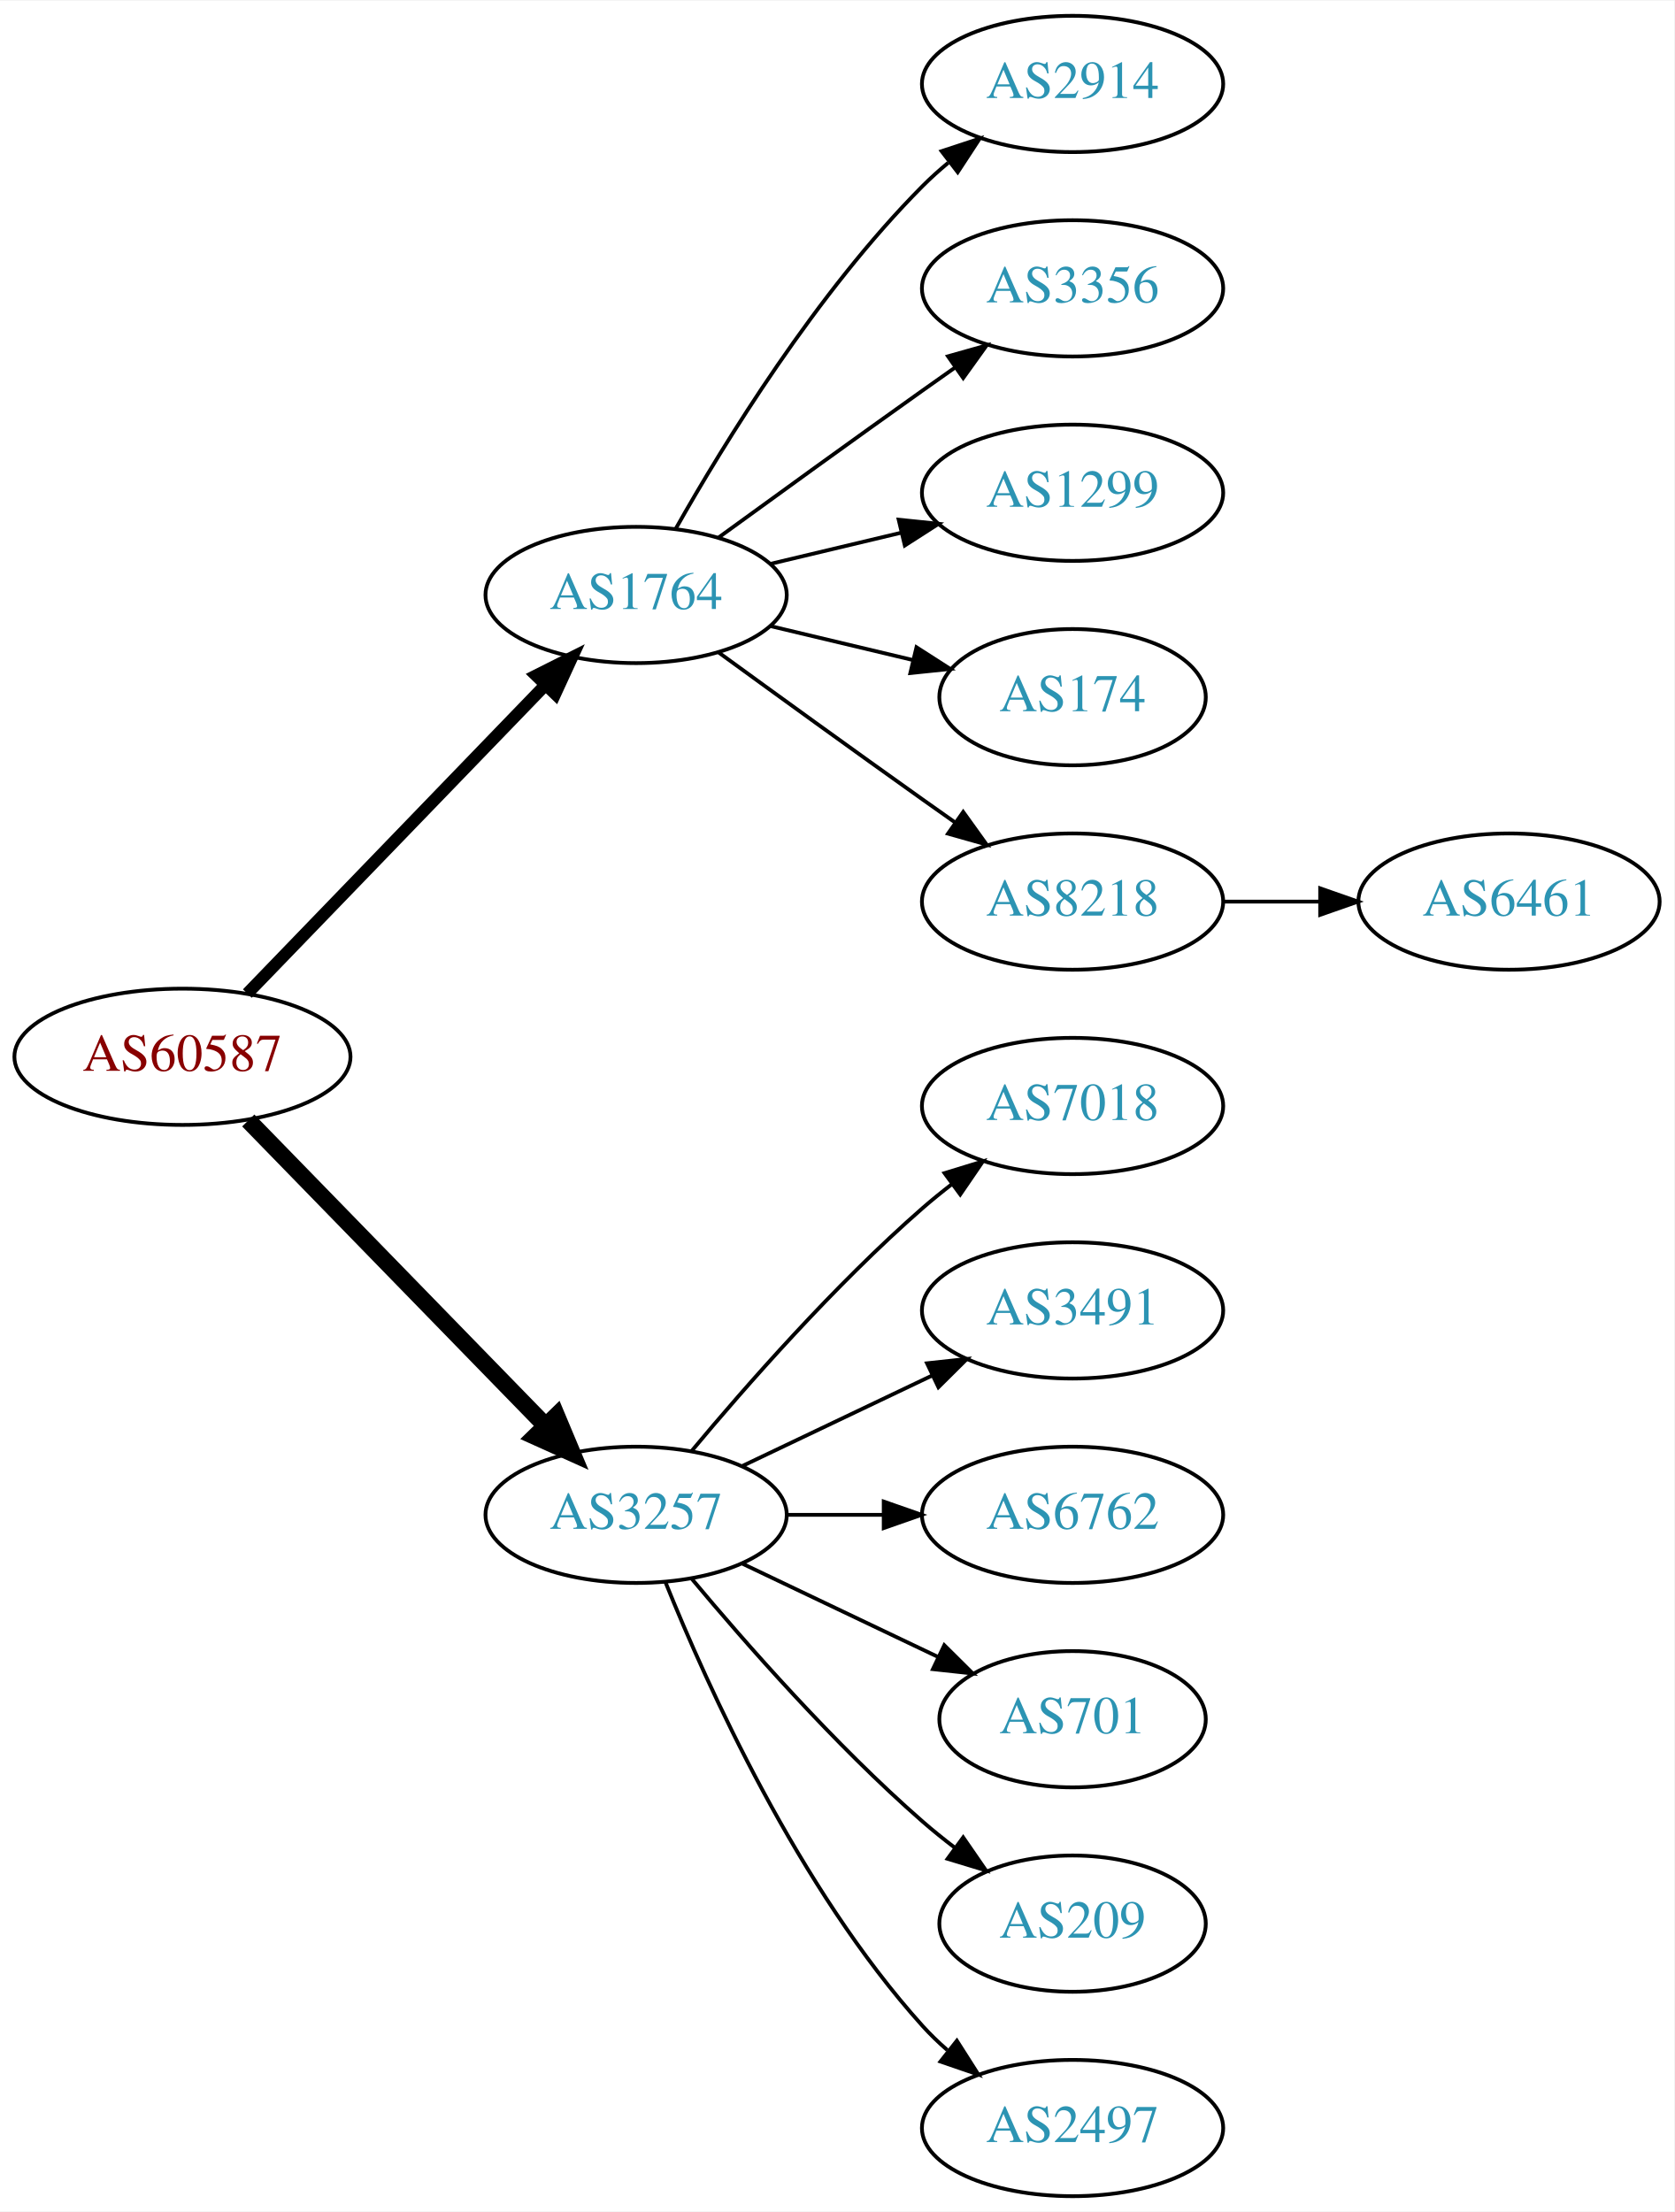
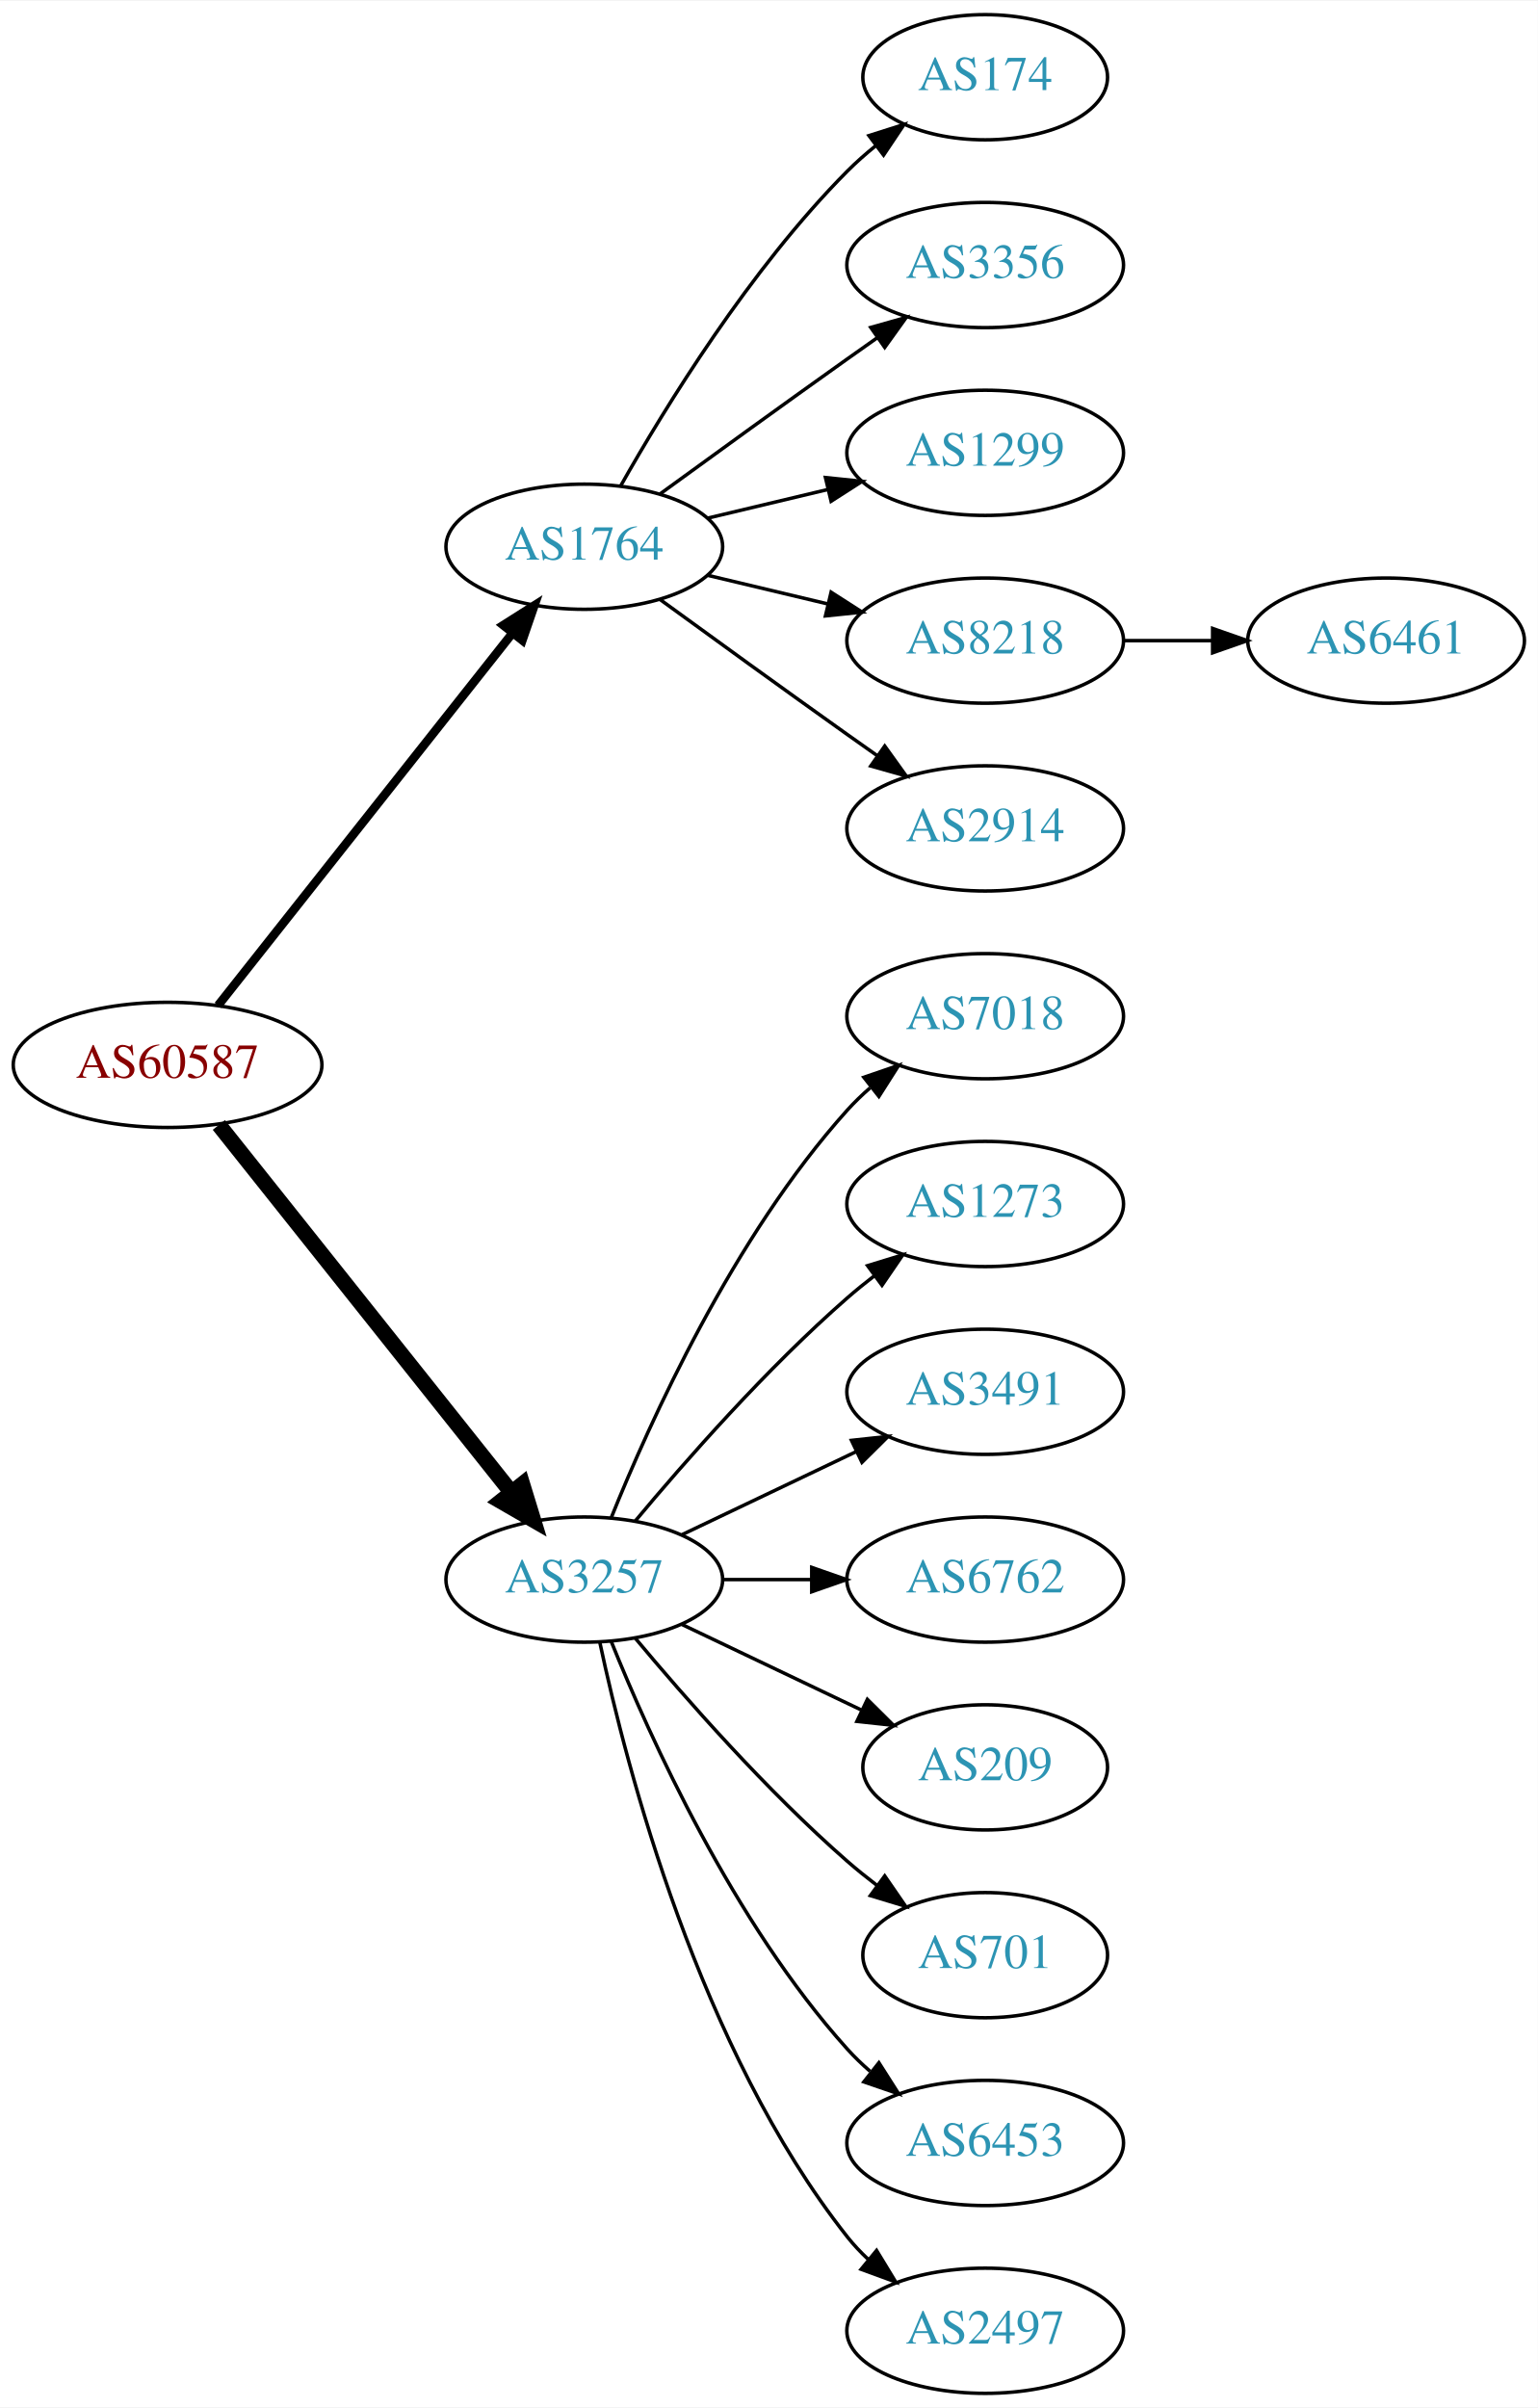
- <svg xmlns="http://www.w3.org/2000/svg" xmlns:xlink="http://www.w3.org/1999/xlink" width="442pt" height="584pt" viewBox="0.00 0.00 442.27 584.00">
-   <g id="graph0" class="graph" transform="scale(1 1) rotate(0) translate(4 580)">
-     <polygon fill="white" stroke="none" points="-4,4 -4,-580 438.271,-580 438.271,4 -4,4" />
+ <svg xmlns="http://www.w3.org/2000/svg" xmlns:xlink="http://www.w3.org/1999/xlink" width="442pt" height="692pt" viewBox="0.00 0.00 442.27 692.00">
+   <g id="graph0" class="graph" transform="scale(1 1) rotate(0) translate(4 688)">
+     <polygon fill="white" stroke="none" points="-4,4 -4,-688 438.271,-688 438.271,4 -4,4" />
    <g id="node1" class="node">
      <g id="a_node1">
        <a xlink:href="/asn/60587" xlink:title="AS60587 ~ XINON GmbH [AT]">
-           <ellipse fill="#ffffff" stroke="black" cx="44.196" cy="-301" rx="44.393" ry="18" />
-           <text text-anchor="middle" x="44.196" y="-297.3" font-family="Times,serif" font-size="14.00" fill="#880000">AS60587</text>
+           <ellipse fill="#ffffff" stroke="black" cx="44.196" cy="-382" rx="44.393" ry="18" />
+           <text text-anchor="middle" x="44.196" y="-378.3" font-family="Times,serif" font-size="14.00" fill="#880000">AS60587</text>
        </a>
      </g>
    </g>
    <g id="node2" class="node">
      <g id="a_node2">
        <a xlink:href="/asn/1764" xlink:title="AS1764 ~ NEXTLAYER-AS [AT]">
-           <ellipse fill="#ffffff" stroke="black" cx="164.039" cy="-423" rx="39.794" ry="18" />
-           <text text-anchor="middle" x="164.039" y="-419.3" font-family="Times,serif" font-size="14.00" fill="#2c94b3">AS1764</text>
+           <ellipse fill="#ffffff" stroke="black" cx="164.039" cy="-531" rx="39.794" ry="18" />
+           <text text-anchor="middle" x="164.039" y="-527.3" font-family="Times,serif" font-size="14.00" fill="#2c94b3">AS1764</text>
        </a>
      </g>
    </g>
    <g id="edge1" class="edge">
-       <path fill="none" stroke="black" stroke-width="3.214" d="M61.334,-317.708C81.697,-338.789 116.851,-375.183 140.026,-399.175" />
-       <polygon fill="black" stroke="black" stroke-width="3.214" points="137.63,-401.733 147.095,-406.494 142.665,-396.87 137.63,-401.733" />
+       <path fill="none" stroke="black" stroke-width="2.5" d="M58.714,-399.092C79.492,-425.364 119.383,-475.802 143.365,-506.125" />
+       <polygon fill="black" stroke="black" stroke-width="2.5" points="140.73,-508.435 149.678,-514.107 146.22,-504.093 140.73,-508.435" />
    </g>
    <g id="node3" class="node">
      <g id="a_node3">
        <a xlink:href="/asn/3257" xlink:title="AS3257 ~ GTT [DE]">
-           <ellipse fill="#ffffff" stroke="black" cx="164.039" cy="-180" rx="39.794" ry="18" />
-           <text text-anchor="middle" x="164.039" y="-176.3" font-family="Times,serif" font-size="14.00" fill="#2c94b3">AS3257</text>
+           <ellipse fill="#ffffff" stroke="black" cx="164.039" cy="-234" rx="39.794" ry="18" />
+           <text text-anchor="middle" x="164.039" y="-230.3" font-family="Times,serif" font-size="14.00" fill="#2c94b3">AS3257</text>
        </a>
      </g>
    </g>
    <g id="edge2" class="edge">
-       <path fill="none" stroke="black" stroke-width="4.5" d="M61.582,-284.175C82.011,-263.198 117.049,-227.222 140.129,-203.523" />
-       <polygon fill="black" stroke="black" stroke-width="4.5" points="143.013,-206.206 147.169,-196.295 137.371,-200.712 143.013,-206.206" />
+       <path fill="none" stroke="black" stroke-width="4.5" d="M58.945,-364.733C79.7,-338.666 119.146,-289.126 143.07,-259.079" />
+       <polygon fill="black" stroke="black" stroke-width="4.5" points="146.229,-261.433 149.378,-251.157 140.068,-256.528 146.229,-261.433" />
    </g>
    <g id="node4" class="node">
      <g id="a_node4">
-         <a xlink:href="/asn/2914" xlink:title="AS2914 ~ NTT America, Inc. [US]">
-           <ellipse fill="#ffffff" stroke="black" cx="279.332" cy="-558" rx="39.794" ry="18" />
-           <text text-anchor="middle" x="279.332" y="-554.3" font-family="Times,serif" font-size="14.00" fill="#2c94b3">AS2914</text>
+         <a xlink:href="/asn/174" xlink:title="AS174 ~ Cogent Communications [US]">
+           <ellipse fill="#ffffff" stroke="black" cx="279.332" cy="-666" rx="35.194" ry="18" />
+           <text text-anchor="middle" x="279.332" y="-662.3" font-family="Times,serif" font-size="14.00" fill="#2c94b3">AS174</text>
        </a>
      </g>
    </g>
    <g id="edge3" class="edge">
-       <path fill="none" stroke="black" d="M174.498,-440.49C187.28,-463.096 211.712,-502.886 239.685,-531 241.796,-533.121 244.092,-535.188 246.477,-537.171" />
-       <polygon fill="black" stroke="black" points="244.73,-540.242 254.793,-543.556 248.993,-534.69 244.73,-540.242" />
+       <path fill="none" stroke="black" d="M174.498,-548.49C187.28,-571.096 211.712,-610.886 239.685,-639 242.185,-641.513 244.946,-643.949 247.807,-646.261" />
+       <polygon fill="black" stroke="black" points="245.905,-649.21 256.004,-652.413 250.108,-643.611 245.905,-649.21" />
    </g>
    <g id="node5" class="node">
      <g id="a_node5">
        <a xlink:href="/asn/3356" xlink:title="AS3356 ~ Level 3 Parent, LLC [US]">
-           <ellipse fill="#ffffff" stroke="black" cx="279.332" cy="-504" rx="39.794" ry="18" />
-           <text text-anchor="middle" x="279.332" y="-500.3" font-family="Times,serif" font-size="14.00" fill="#2c94b3">AS3356</text>
+           <ellipse fill="#ffffff" stroke="black" cx="279.332" cy="-612" rx="39.794" ry="18" />
+           <text text-anchor="middle" x="279.332" y="-608.3" font-family="Times,serif" font-size="14.00" fill="#2c94b3">AS3356</text>
        </a>
      </g>
    </g>
    <g id="edge4" class="edge">
-       <path fill="none" stroke="black" d="M185.887,-438.222C200.821,-449.091 221.435,-464.025 239.685,-477 242.506,-479.005 245.449,-481.085 248.397,-483.159" />
-       <polygon fill="black" stroke="black" points="246.424,-486.05 256.621,-488.926 250.443,-480.319 246.424,-486.05" />
+       <path fill="none" stroke="black" d="M185.887,-546.222C200.821,-557.091 221.435,-572.025 239.685,-585 242.506,-587.005 245.449,-589.085 248.397,-591.159" />
+       <polygon fill="black" stroke="black" points="246.424,-594.05 256.621,-596.926 250.443,-588.319 246.424,-594.05" />
    </g>
    <g id="node6" class="node">
      <g id="a_node6">
        <a xlink:href="/asn/1299" xlink:title="AS1299 ~ Telia Carrier [EU]">
-           <ellipse fill="#ffffff" stroke="black" cx="279.332" cy="-450" rx="39.794" ry="18" />
-           <text text-anchor="middle" x="279.332" y="-446.3" font-family="Times,serif" font-size="14.00" fill="#2c94b3">AS1299</text>
+           <ellipse fill="#ffffff" stroke="black" cx="279.332" cy="-558" rx="39.794" ry="18" />
+           <text text-anchor="middle" x="279.332" y="-554.3" font-family="Times,serif" font-size="14.00" fill="#2c94b3">AS1299</text>
        </a>
      </g>
    </g>
    <g id="edge5" class="edge">
-       <path fill="none" stroke="black" d="M199.646,-431.248C210.517,-433.838 222.671,-436.735 234.114,-439.462" />
-       <polygon fill="black" stroke="black" points="233.397,-442.889 243.936,-441.803 235.02,-436.08 233.397,-442.889" />
+       <path fill="none" stroke="black" d="M199.646,-539.248C210.517,-541.838 222.671,-544.735 234.114,-547.462" />
+       <polygon fill="black" stroke="black" points="233.397,-550.889 243.936,-549.803 235.02,-544.08 233.397,-550.889" />
    </g>
    <g id="node7" class="node">
      <g id="a_node7">
-         <a xlink:href="/asn/174" xlink:title="AS174 ~ Cogent Communications [US]">
-           <ellipse fill="#ffffff" stroke="black" cx="279.332" cy="-396" rx="35.194" ry="18" />
-           <text text-anchor="middle" x="279.332" y="-392.3" font-family="Times,serif" font-size="14.00" fill="#2c94b3">AS174</text>
+         <a xlink:href="/asn/8218" xlink:title="AS8218 ~ legacy Neotelecoms [FR]">
+           <ellipse fill="#ffffff" stroke="black" cx="279.332" cy="-504" rx="39.794" ry="18" />
+           <text text-anchor="middle" x="279.332" y="-500.3" font-family="Times,serif" font-size="14.00" fill="#2c94b3">AS8218</text>
        </a>
      </g>
    </g>
    <g id="edge6" class="edge">
-       <path fill="none" stroke="black" d="M199.646,-414.752C211.44,-411.942 224.745,-408.771 237.013,-405.847" />
-       <polygon fill="black" stroke="black" points="238.101,-409.186 247.018,-403.463 236.479,-402.376 238.101,-409.186" />
+       <path fill="none" stroke="black" d="M199.646,-522.752C210.517,-520.162 222.671,-517.265 234.114,-514.538" />
+       <polygon fill="black" stroke="black" points="235.02,-517.92 243.936,-512.197 233.397,-511.111 235.02,-517.92" />
    </g>
    <g id="node8" class="node">
      <g id="a_node8">
-         <a xlink:href="/asn/8218" xlink:title="AS8218 ~ legacy Neotelecoms [FR]">
-           <ellipse fill="#ffffff" stroke="black" cx="279.332" cy="-342" rx="39.794" ry="18" />
-           <text text-anchor="middle" x="279.332" y="-338.3" font-family="Times,serif" font-size="14.00" fill="#2c94b3">AS8218</text>
+         <a xlink:href="/asn/2914" xlink:title="AS2914 ~ NTT America, Inc. [US]">
+           <ellipse fill="#ffffff" stroke="black" cx="279.332" cy="-450" rx="39.794" ry="18" />
+           <text text-anchor="middle" x="279.332" y="-446.3" font-family="Times,serif" font-size="14.00" fill="#2c94b3">AS2914</text>
        </a>
      </g>
    </g>
    <g id="edge7" class="edge">
-       <path fill="none" stroke="black" d="M185.887,-407.778C200.821,-396.909 221.435,-381.975 239.685,-369 242.506,-366.995 245.449,-364.915 248.397,-362.841" />
-       <polygon fill="black" stroke="black" points="250.443,-365.681 256.621,-357.074 246.424,-359.95 250.443,-365.681" />
+       <path fill="none" stroke="black" d="M185.887,-515.778C200.821,-504.909 221.435,-489.975 239.685,-477 242.506,-474.995 245.449,-472.915 248.397,-470.841" />
+       <polygon fill="black" stroke="black" points="250.443,-473.681 256.621,-465.074 246.424,-467.95 250.443,-473.681" />
    </g>
    <g id="node10" class="node">
      <g id="a_node10">
        <a xlink:href="/asn/7018" xlink:title="AS7018 ~ AT&amp;T Services, Inc. [US]">
-           <ellipse fill="#ffffff" stroke="black" cx="279.332" cy="-288" rx="39.794" ry="18" />
-           <text text-anchor="middle" x="279.332" y="-284.3" font-family="Times,serif" font-size="14.00" fill="#2c94b3">AS7018</text>
+           <ellipse fill="#ffffff" stroke="black" cx="279.332" cy="-396" rx="39.794" ry="18" />
+           <text text-anchor="middle" x="279.332" y="-392.3" font-family="Times,serif" font-size="14.00" fill="#2c94b3">AS7018</text>
        </a>
      </g>
    </g>
    <g id="edge9" class="edge">
-       <path fill="none" stroke="black" d="M178.669,-196.817C192.951,-213.929 216.498,-240.745 239.685,-261 242.151,-263.154 244.789,-265.294 247.487,-267.372" />
-       <polygon fill="black" stroke="black" points="245.512,-270.264 255.641,-273.37 249.66,-264.625 245.512,-270.264" />
+       <path fill="none" stroke="black" d="M171.786,-251.787C182.837,-279.243 206.891,-332.578 239.685,-369 241.688,-371.224 243.906,-373.363 246.239,-375.397" />
+       <polygon fill="black" stroke="black" points="244.437,-378.433 254.458,-381.873 248.769,-372.935 244.437,-378.433" />
    </g>
    <g id="node11" class="node">
      <g id="a_node11">
-         <a xlink:href="/asn/3491" xlink:title="AS3491 ~ PCCW Global, Inc. [US]">
-           <ellipse fill="#ffffff" stroke="black" cx="279.332" cy="-234" rx="39.794" ry="18" />
-           <text text-anchor="middle" x="279.332" y="-230.3" font-family="Times,serif" font-size="14.00" fill="#2c94b3">AS3491</text>
+         <a xlink:href="/asn/1273" xlink:title="AS1273 ~ Vodafone Group PLC [EU]">
+           <ellipse fill="#ffffff" stroke="black" cx="279.332" cy="-342" rx="39.794" ry="18" />
+           <text text-anchor="middle" x="279.332" y="-338.3" font-family="Times,serif" font-size="14.00" fill="#2c94b3">AS1273</text>
        </a>
      </g>
    </g>
    <g id="edge10" class="edge">
-       <path fill="none" stroke="black" d="M192.175,-192.934C207.169,-200.081 225.99,-209.052 242.213,-216.785" />
-       <polygon fill="black" stroke="black" points="240.884,-220.028 251.417,-221.171 243.895,-213.709 240.884,-220.028" />
+       <path fill="none" stroke="black" d="M178.669,-250.817C192.951,-267.929 216.498,-294.745 239.685,-315 242.151,-317.154 244.789,-319.294 247.487,-321.372" />
+       <polygon fill="black" stroke="black" points="245.512,-324.264 255.641,-327.37 249.66,-318.625 245.512,-324.264" />
    </g>
    <g id="node12" class="node">
      <g id="a_node12">
-         <a xlink:href="/asn/6762" xlink:title="AS6762 ~ TELECOM ITALIA SPARKLE S.p.A. [IT]">
-           <ellipse fill="#ffffff" stroke="black" cx="279.332" cy="-180" rx="39.794" ry="18" />
-           <text text-anchor="middle" x="279.332" y="-176.3" font-family="Times,serif" font-size="14.00" fill="#2c94b3">AS6762</text>
+         <a xlink:href="/asn/3491" xlink:title="AS3491 ~ PCCW Global, Inc. [US]">
+           <ellipse fill="#ffffff" stroke="black" cx="279.332" cy="-288" rx="39.794" ry="18" />
+           <text text-anchor="middle" x="279.332" y="-284.3" font-family="Times,serif" font-size="14.00" fill="#2c94b3">AS3491</text>
        </a>
      </g>
    </g>
    <g id="edge11" class="edge">
-       <path fill="none" stroke="black" d="M203.711,-180C211.914,-180 220.678,-180 229.21,-180" />
-       <polygon fill="black" stroke="black" points="229.449,-183.5 239.449,-180 229.449,-176.5 229.449,-183.5" />
+       <path fill="none" stroke="black" d="M192.175,-246.934C207.169,-254.081 225.99,-263.052 242.213,-270.785" />
+       <polygon fill="black" stroke="black" points="240.884,-274.028 251.417,-275.171 243.895,-267.709 240.884,-274.028" />
    </g>
    <g id="node13" class="node">
      <g id="a_node13">
+         <a xlink:href="/asn/6762" xlink:title="AS6762 ~ TELECOM ITALIA SPARKLE S.p.A. [IT]">
+           <ellipse fill="#ffffff" stroke="black" cx="279.332" cy="-234" rx="39.794" ry="18" />
+           <text text-anchor="middle" x="279.332" y="-230.3" font-family="Times,serif" font-size="14.00" fill="#2c94b3">AS6762</text>
+         </a>
+       </g>
+     </g>
+     <g id="edge12" class="edge">
+       <path fill="none" stroke="black" d="M203.711,-234C211.914,-234 220.678,-234 229.21,-234" />
+       <polygon fill="black" stroke="black" points="229.449,-237.5 239.449,-234 229.449,-230.5 229.449,-237.5" />
+     </g>
+     <g id="node14" class="node">
+       <g id="a_node14">
+         <a xlink:href="/asn/209" xlink:title="AS209 ~ CenturyLink Communications, LLC [US]">
+           <ellipse fill="#ffffff" stroke="black" cx="279.332" cy="-180" rx="35.194" ry="18" />
+           <text text-anchor="middle" x="279.332" y="-176.3" font-family="Times,serif" font-size="14.00" fill="#2c94b3">AS209</text>
+         </a>
+       </g>
+     </g>
+     <g id="edge13" class="edge">
+       <path fill="none" stroke="black" d="M192.175,-221.066C207.607,-213.71 227.092,-204.423 243.628,-196.541" />
+       <polygon fill="black" stroke="black" points="245.448,-199.551 252.969,-192.089 242.436,-193.232 245.448,-199.551" />
+     </g>
+     <g id="node15" class="node">
+       <g id="a_node15">
        <a xlink:href="/asn/701" xlink:title="AS701 ~ UUNET [US]">
          <ellipse fill="#ffffff" stroke="black" cx="279.332" cy="-126" rx="35.194" ry="18" />
          <text text-anchor="middle" x="279.332" y="-122.3" font-family="Times,serif" font-size="14.00" fill="#2c94b3">AS701</text>
        </a>
      </g>
    </g>
-     <g id="edge12" class="edge">
-       <path fill="none" stroke="black" d="M192.175,-167.066C207.607,-159.71 227.092,-150.423 243.628,-142.541" />
-       <polygon fill="black" stroke="black" points="245.448,-145.551 252.969,-138.089 242.436,-139.232 245.448,-145.551" />
-     </g>
-     <g id="node14" class="node">
-       <g id="a_node14">
-         <a xlink:href="/asn/209" xlink:title="AS209 ~ CenturyLink Communications, LLC [US]">
-           <ellipse fill="#ffffff" stroke="black" cx="279.332" cy="-72" rx="35.194" ry="18" />
-           <text text-anchor="middle" x="279.332" y="-68.3" font-family="Times,serif" font-size="14.00" fill="#2c94b3">AS209</text>
-         </a>
-       </g>
-     </g>
-     <g id="edge13" class="edge">
-       <path fill="none" stroke="black" d="M178.669,-163.183C192.951,-146.071 216.498,-119.255 239.685,-99 242.355,-96.668 245.228,-94.352 248.158,-92.114" />
-       <polygon fill="black" stroke="black" points="250.436,-94.784 256.449,-86.061 246.309,-89.13 250.436,-94.784" />
-     </g>
-     <g id="node15" class="node">
-       <g id="a_node15">
+     <g id="edge14" class="edge">
+       <path fill="none" stroke="black" d="M178.669,-217.183C192.951,-200.071 216.498,-173.255 239.685,-153 242.355,-150.668 245.228,-148.352 248.158,-146.114" />
+       <polygon fill="black" stroke="black" points="250.436,-148.784 256.449,-140.061 246.309,-143.13 250.436,-148.784" />
+     </g>
+     <g id="node16" class="node">
+       <g id="a_node16">
+         <a xlink:href="/asn/6453" xlink:title="AS6453 ~ TATA COMMUNICATIONS (AMERICA) INC [US]">
+           <ellipse fill="#ffffff" stroke="black" cx="279.332" cy="-72" rx="39.794" ry="18" />
+           <text text-anchor="middle" x="279.332" y="-68.3" font-family="Times,serif" font-size="14.00" fill="#2c94b3">AS6453</text>
+         </a>
+       </g>
+     </g>
+     <g id="edge15" class="edge">
+       <path fill="none" stroke="black" d="M171.786,-216.213C182.837,-188.757 206.891,-135.422 239.685,-99 241.688,-96.776 243.906,-94.637 246.239,-92.603" />
+       <polygon fill="black" stroke="black" points="248.769,-95.065 254.458,-86.127 244.437,-89.567 248.769,-95.065" />
+     </g>
+     <g id="node17" class="node">
+       <g id="a_node17">
        <a xlink:href="/asn/2497" xlink:title="AS2497 ~ Internet Initiative Japan Inc. [JP]">
          <ellipse fill="#ffffff" stroke="black" cx="279.332" cy="-18" rx="39.794" ry="18" />
          <text text-anchor="middle" x="279.332" y="-14.3" font-family="Times,serif" font-size="14.00" fill="#2c94b3">AS2497</text>
        </a>
      </g>
    </g>
-     <g id="edge14" class="edge">
-       <path fill="none" stroke="black" d="M171.786,-162.213C182.837,-134.757 206.891,-81.422 239.685,-45 241.688,-42.776 243.906,-40.637 246.239,-38.603" />
-       <polygon fill="black" stroke="black" points="248.769,-41.065 254.458,-32.127 244.437,-35.567 248.769,-41.065" />
+     <g id="edge16" class="edge">
+       <path fill="none" stroke="black" d="M168.529,-215.84C176.16,-179.97 197.152,-98.845 239.685,-45 241.493,-42.712 243.545,-40.538 245.74,-38.49" />
+       <polygon fill="black" stroke="black" points="248.094,-41.086 253.6,-32.034 243.651,-35.677 248.094,-41.086" />
    </g>
    <g id="node9" class="node">
      <g id="a_node9">
        <a xlink:href="/asn/6461" xlink:title="AS6461 ~ Zayo Bandwidth [US]">
-           <ellipse fill="#ffffff" stroke="black" cx="394.625" cy="-342" rx="39.794" ry="18" />
-           <text text-anchor="middle" x="394.625" y="-338.3" font-family="Times,serif" font-size="14.00" fill="#2c94b3">AS6461</text>
+           <ellipse fill="#ffffff" stroke="black" cx="394.625" cy="-504" rx="39.794" ry="18" />
+           <text text-anchor="middle" x="394.625" y="-500.3" font-family="Times,serif" font-size="14.00" fill="#2c94b3">AS6461</text>
        </a>
      </g>
    </g>
    <g id="edge8" class="edge">
-       <path fill="none" stroke="black" d="M319.004,-342C327.207,-342 335.971,-342 344.503,-342" />
-       <polygon fill="black" stroke="black" points="344.742,-345.5 354.742,-342 344.742,-338.5 344.742,-345.5" />
+       <path fill="none" stroke="black" d="M319.004,-504C327.207,-504 335.971,-504 344.503,-504" />
+       <polygon fill="black" stroke="black" points="344.742,-507.5 354.742,-504 344.742,-500.5 344.742,-507.5" />
    </g>
  </g>
</svg>
